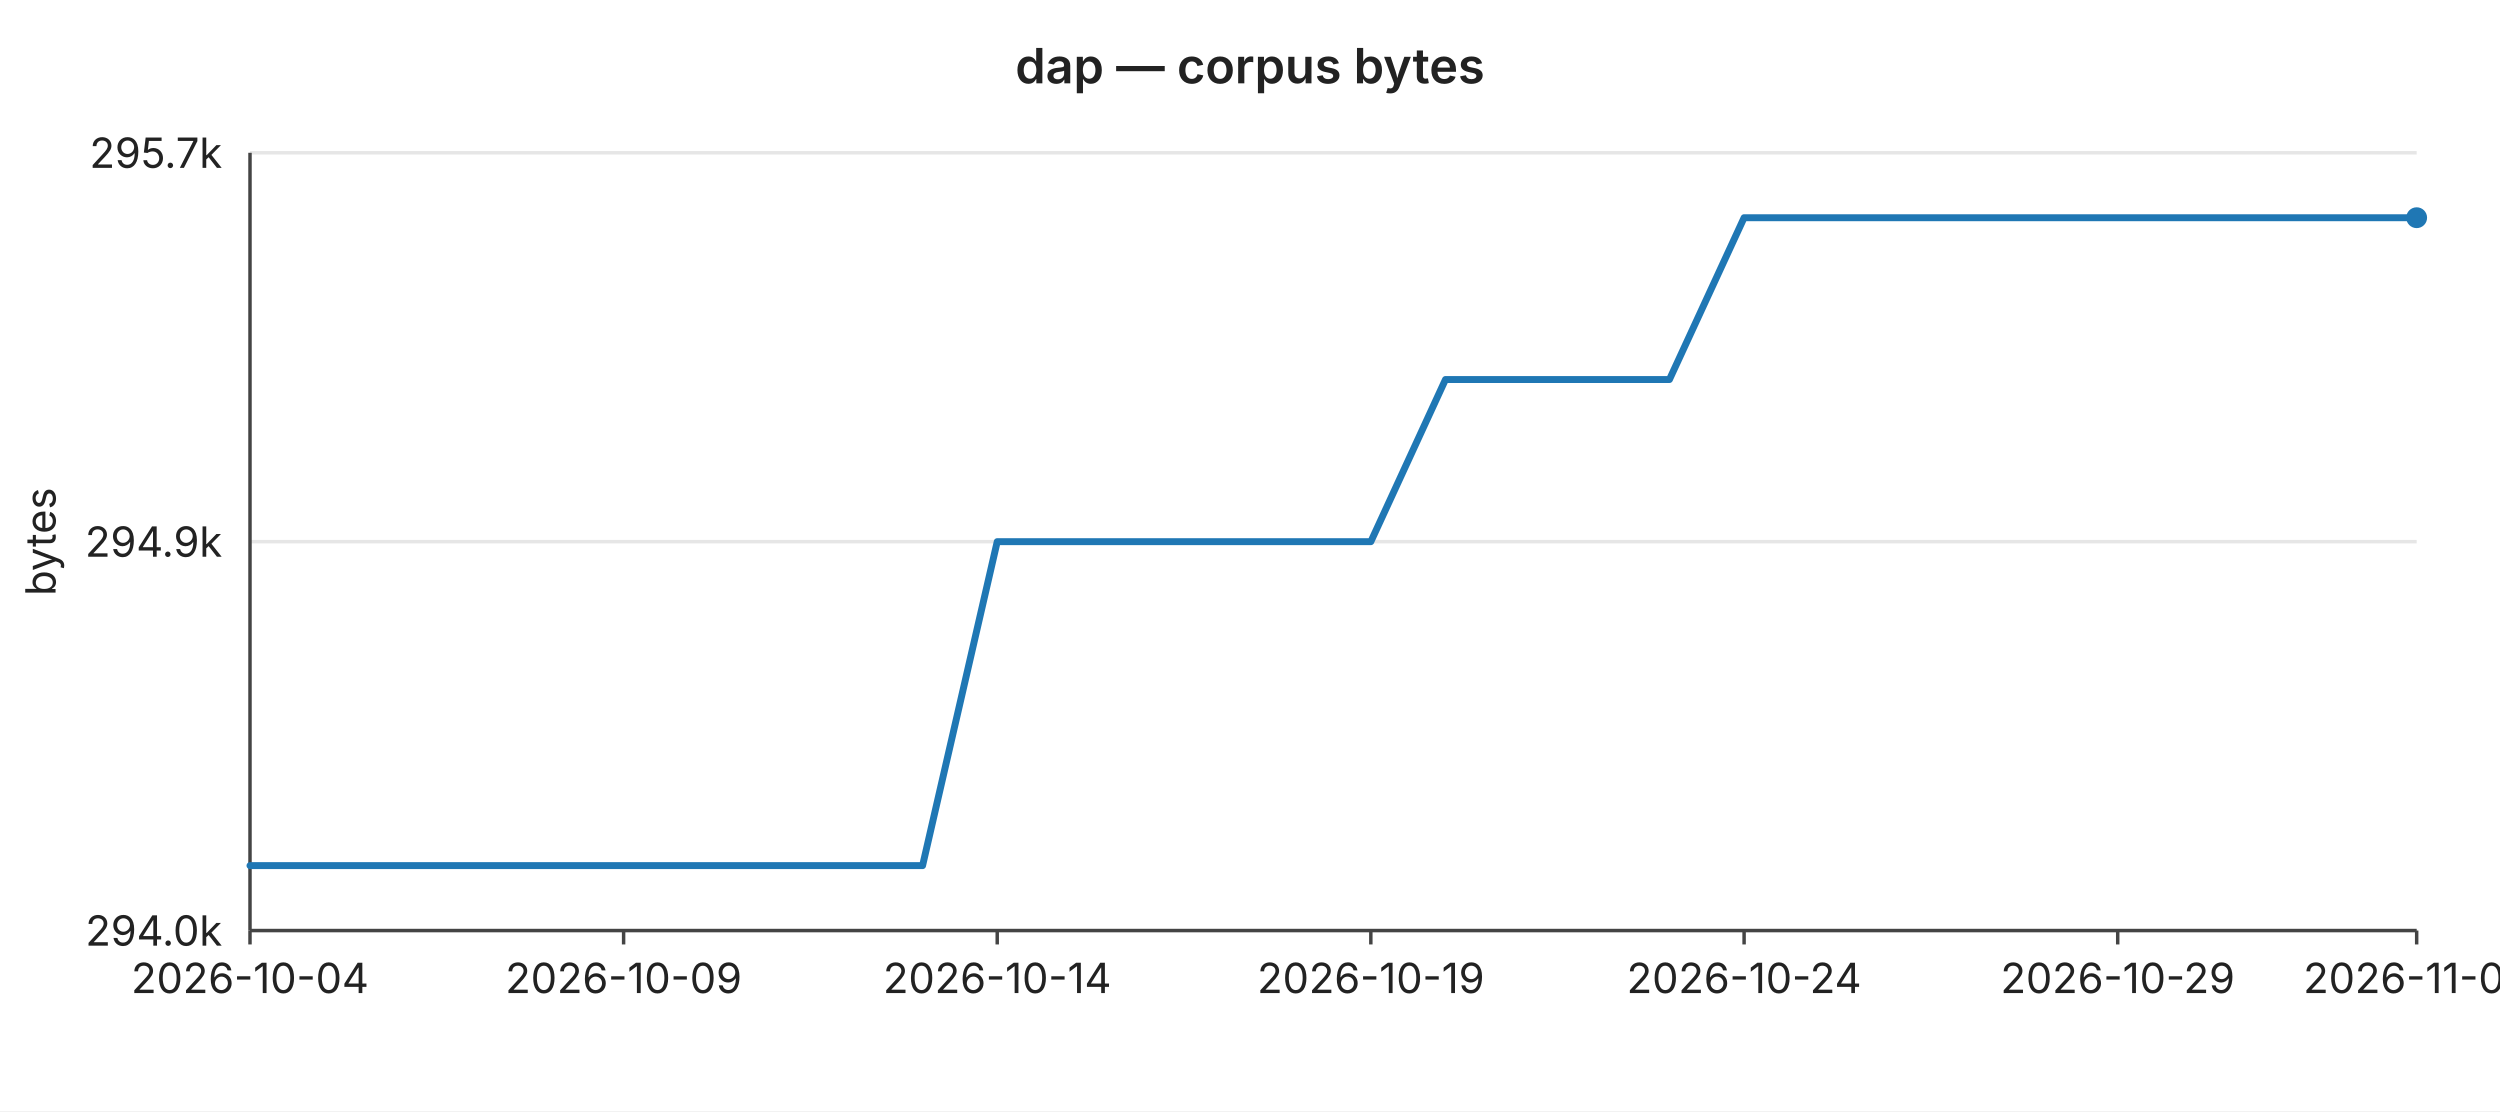
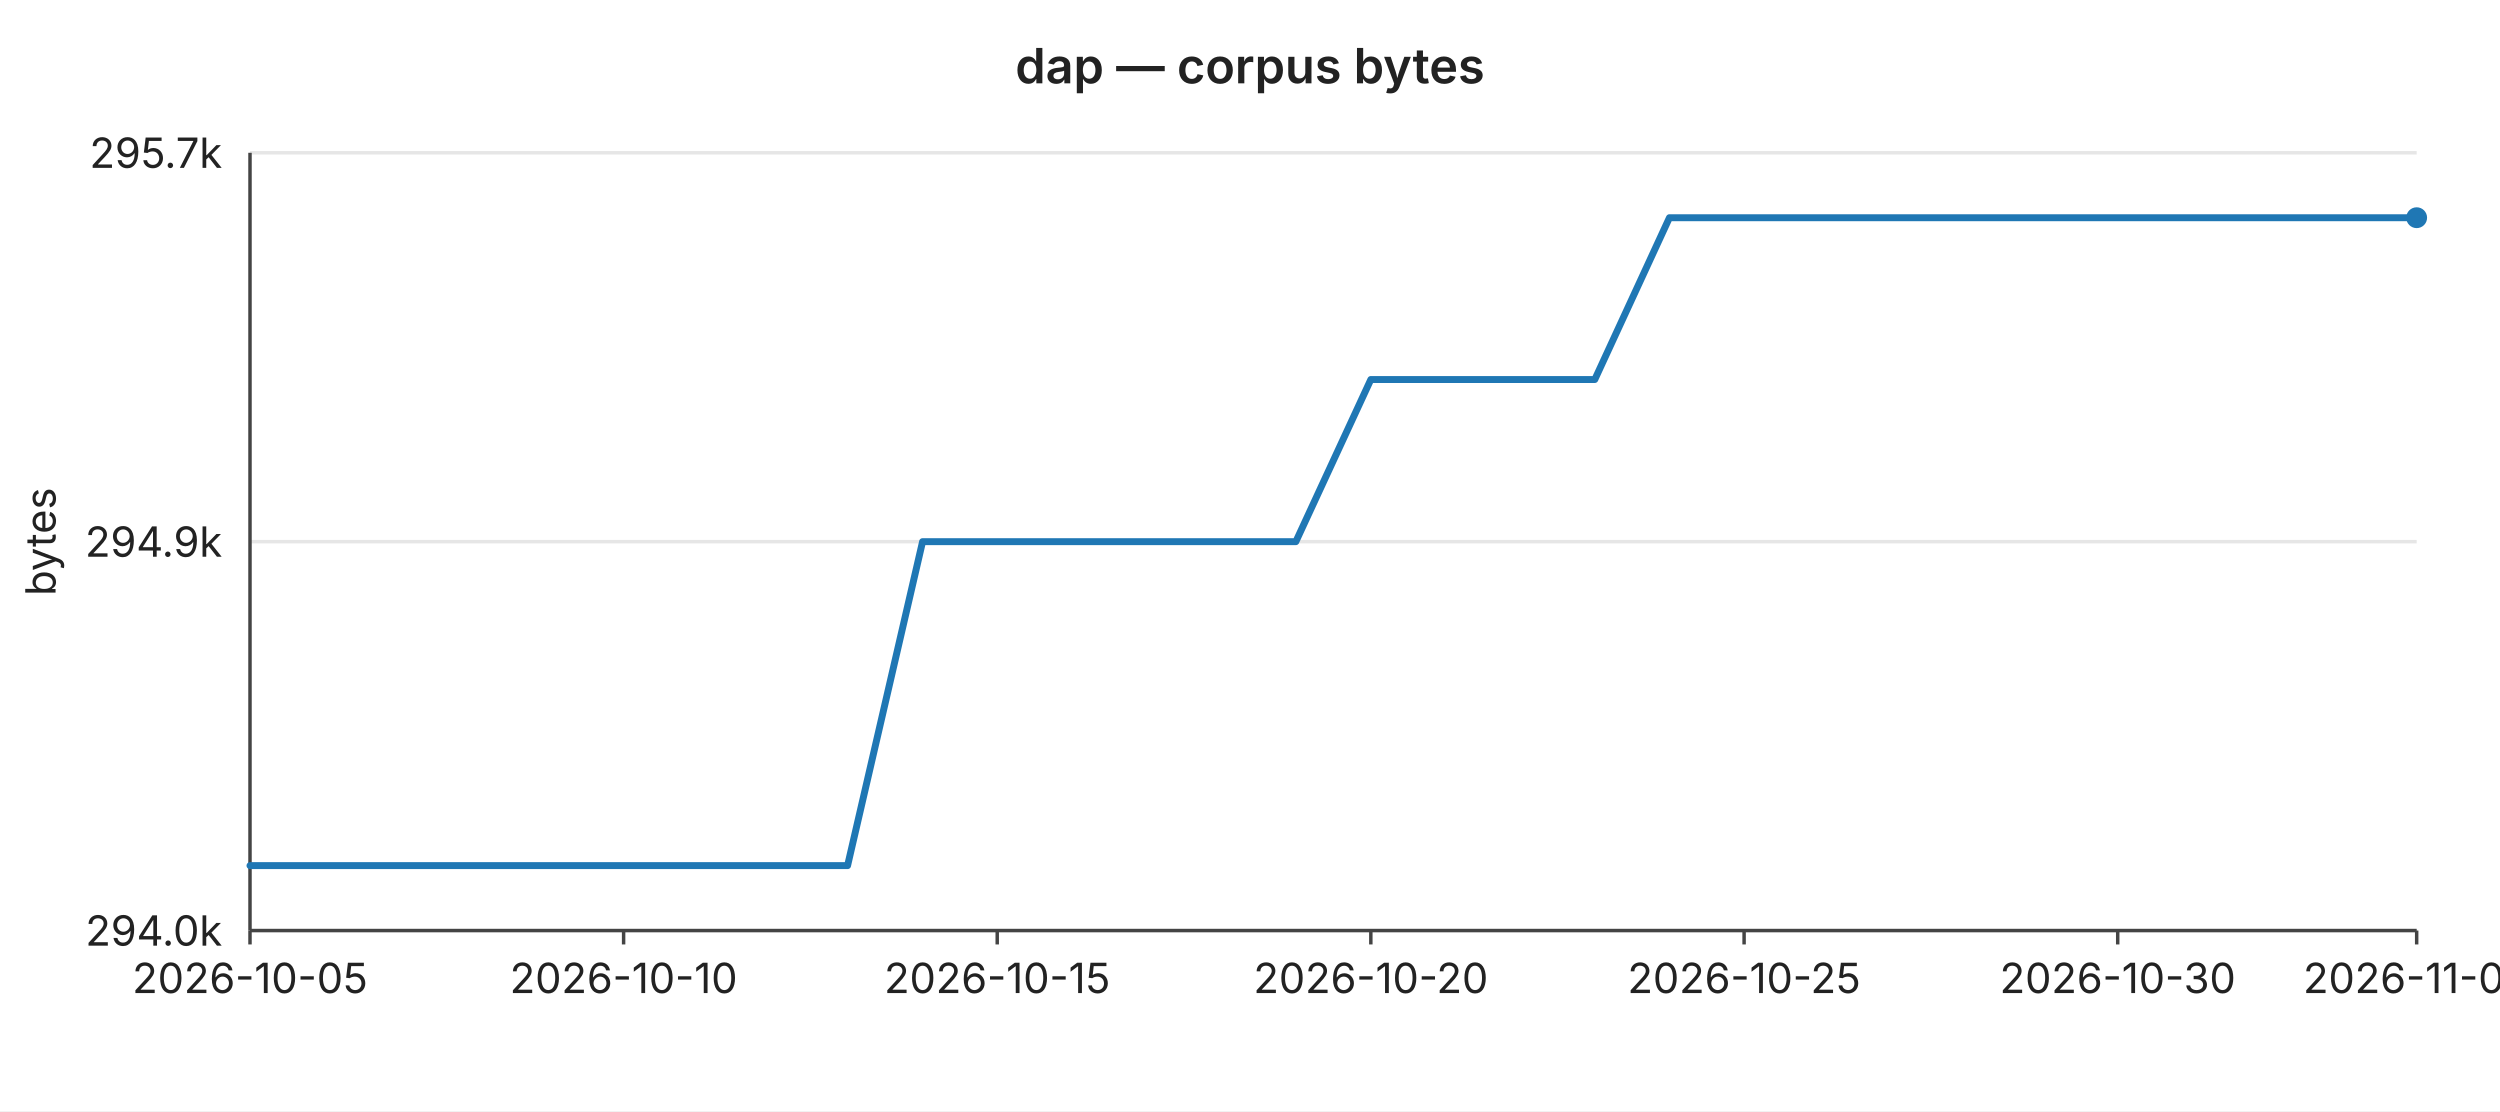
<svg xmlns="http://www.w3.org/2000/svg" width="720" height="320" viewBox="0 0 720 320" font-family="-apple-system,BlinkMacSystemFont,Segoe UI,sans-serif" font-size="12">
  <rect width="720" height="320" fill="#ffffff" />
  <text x="360" y="24" text-anchor="middle" font-size="14" font-weight="600" fill="#222">dap — corpus bytes</text>
  <line x1="72" y1="44.0" x2="696" y2="44.0" stroke="#e6e6e6" stroke-width="1" />
  <text x="64" y="44.0" text-anchor="end" dominant-baseline="middle" fill="#222">295.7k</text>
  <line x1="72" y1="156.0" x2="696" y2="156.0" stroke="#e6e6e6" stroke-width="1" />
  <text x="64" y="156.0" text-anchor="end" dominant-baseline="middle" fill="#222">294.9k</text>
  <line x1="72" y1="268.0" x2="696" y2="268.0" stroke="#e6e6e6" stroke-width="1" />
  <text x="64" y="268.0" text-anchor="end" dominant-baseline="middle" fill="#222">294.0k</text>
  <text x="16" y="156" text-anchor="middle" fill="#222" transform="rotate(-90 16 156)">bytes</text>
  <line x1="72" y1="44" x2="72" y2="268" stroke="#444" stroke-width="1" />
  <line x1="72" y1="268" x2="696" y2="268" stroke="#444" stroke-width="1" />
  <line x1="72.0" y1="268" x2="72.0" y2="272" stroke="#444" stroke-width="1" />
-   <text x="72.0" y="286" text-anchor="middle" fill="#222">2026-10-04</text>
+   <text x="72.0" y="286" text-anchor="middle" fill="#222">2026-10-05</text>
  <line x1="179.6" y1="268" x2="179.6" y2="272" stroke="#444" stroke-width="1" />
-   <text x="179.6" y="286" text-anchor="middle" fill="#222">2026-10-09</text>
+   <text x="179.6" y="286" text-anchor="middle" fill="#222">2026-10-10</text>
  <line x1="287.2" y1="268" x2="287.2" y2="272" stroke="#444" stroke-width="1" />
-   <text x="287.2" y="286" text-anchor="middle" fill="#222">2026-10-14</text>
+   <text x="287.2" y="286" text-anchor="middle" fill="#222">2026-10-15</text>
  <line x1="394.8" y1="268" x2="394.8" y2="272" stroke="#444" stroke-width="1" />
-   <text x="394.8" y="286" text-anchor="middle" fill="#222">2026-10-19</text>
+   <text x="394.8" y="286" text-anchor="middle" fill="#222">2026-10-20</text>
  <line x1="502.3" y1="268" x2="502.3" y2="272" stroke="#444" stroke-width="1" />
-   <text x="502.3" y="286" text-anchor="middle" fill="#222">2026-10-24</text>
+   <text x="502.3" y="286" text-anchor="middle" fill="#222">2026-10-25</text>
  <line x1="609.9" y1="268" x2="609.9" y2="272" stroke="#444" stroke-width="1" />
-   <text x="609.9" y="286" text-anchor="middle" fill="#222">2026-10-29</text>
+   <text x="609.9" y="286" text-anchor="middle" fill="#222">2026-10-30</text>
  <line x1="696.0" y1="268" x2="696.0" y2="272" stroke="#444" stroke-width="1" />
-   <text x="696.0" y="286" text-anchor="middle" fill="#222">2026-11-02</text>
-   <polyline fill="none" stroke="#1f77b4" stroke-width="2" stroke-linejoin="round" stroke-linecap="round" points="72.0,249.3 93.5,249.3 115.0,249.3 136.6,249.3 158.1,249.3 179.6,249.3 201.1,249.3 222.6,249.3 244.1,249.3 265.7,249.3 287.2,156.0 308.7,156.0 330.2,156.0 351.7,156.0 373.2,156.0 394.8,156.0 416.3,109.3 437.8,109.3 459.3,109.3 480.8,109.3 502.3,62.7 523.9,62.7 545.4,62.7 566.9,62.7 588.4,62.7 609.9,62.7 631.4,62.7 653.0,62.7 674.5,62.7 696.0,62.7" />
+   <text x="696.0" y="286" text-anchor="middle" fill="#222">2026-11-03</text>
+   <polyline fill="none" stroke="#1f77b4" stroke-width="2" stroke-linejoin="round" stroke-linecap="round" points="72.0,249.3 93.5,249.3 115.0,249.3 136.6,249.3 158.1,249.3 179.6,249.3 201.1,249.3 222.6,249.3 244.1,249.3 265.7,156.0 287.2,156.0 308.7,156.0 330.2,156.0 351.7,156.0 373.2,156.0 394.8,109.3 416.3,109.3 437.8,109.3 459.3,109.3 480.8,62.7 502.3,62.7 523.9,62.7 545.4,62.7 566.9,62.7 588.4,62.7 609.9,62.7 631.4,62.7 653.0,62.7 674.5,62.7 696.0,62.7" />
  <circle cx="696.0" cy="62.7" r="3" fill="#1f77b4" />
</svg>
